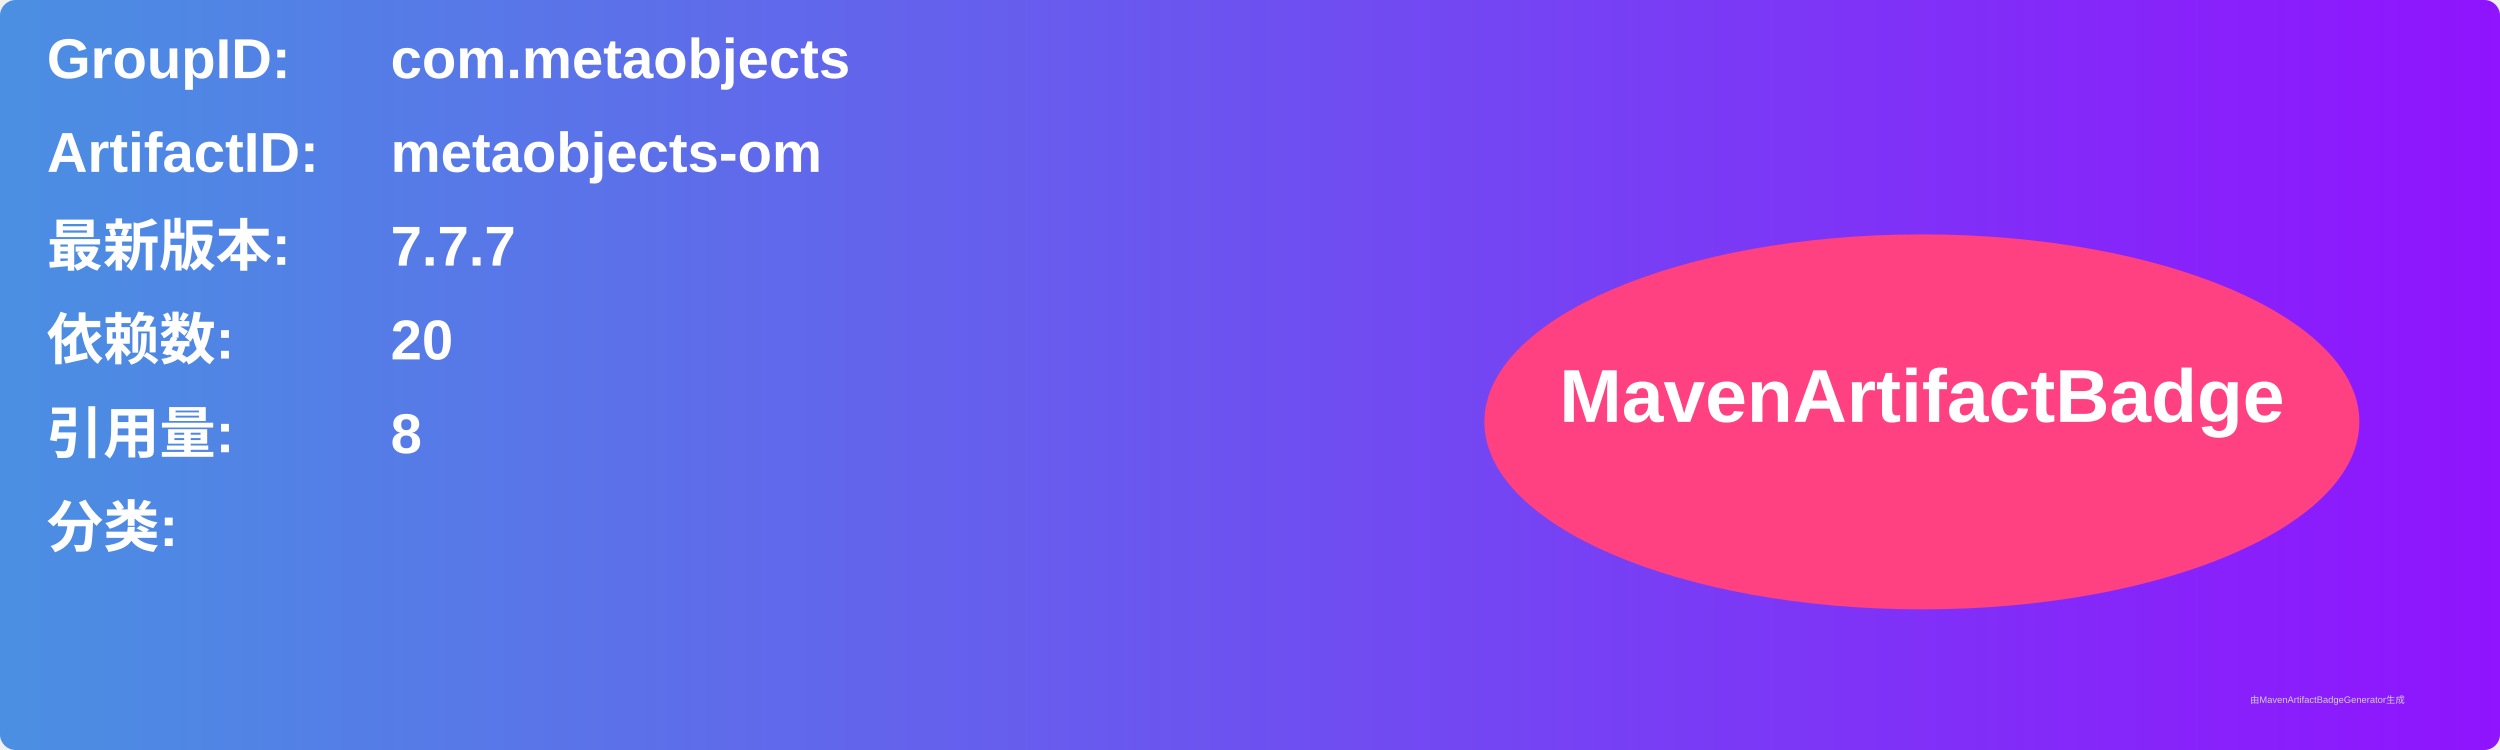
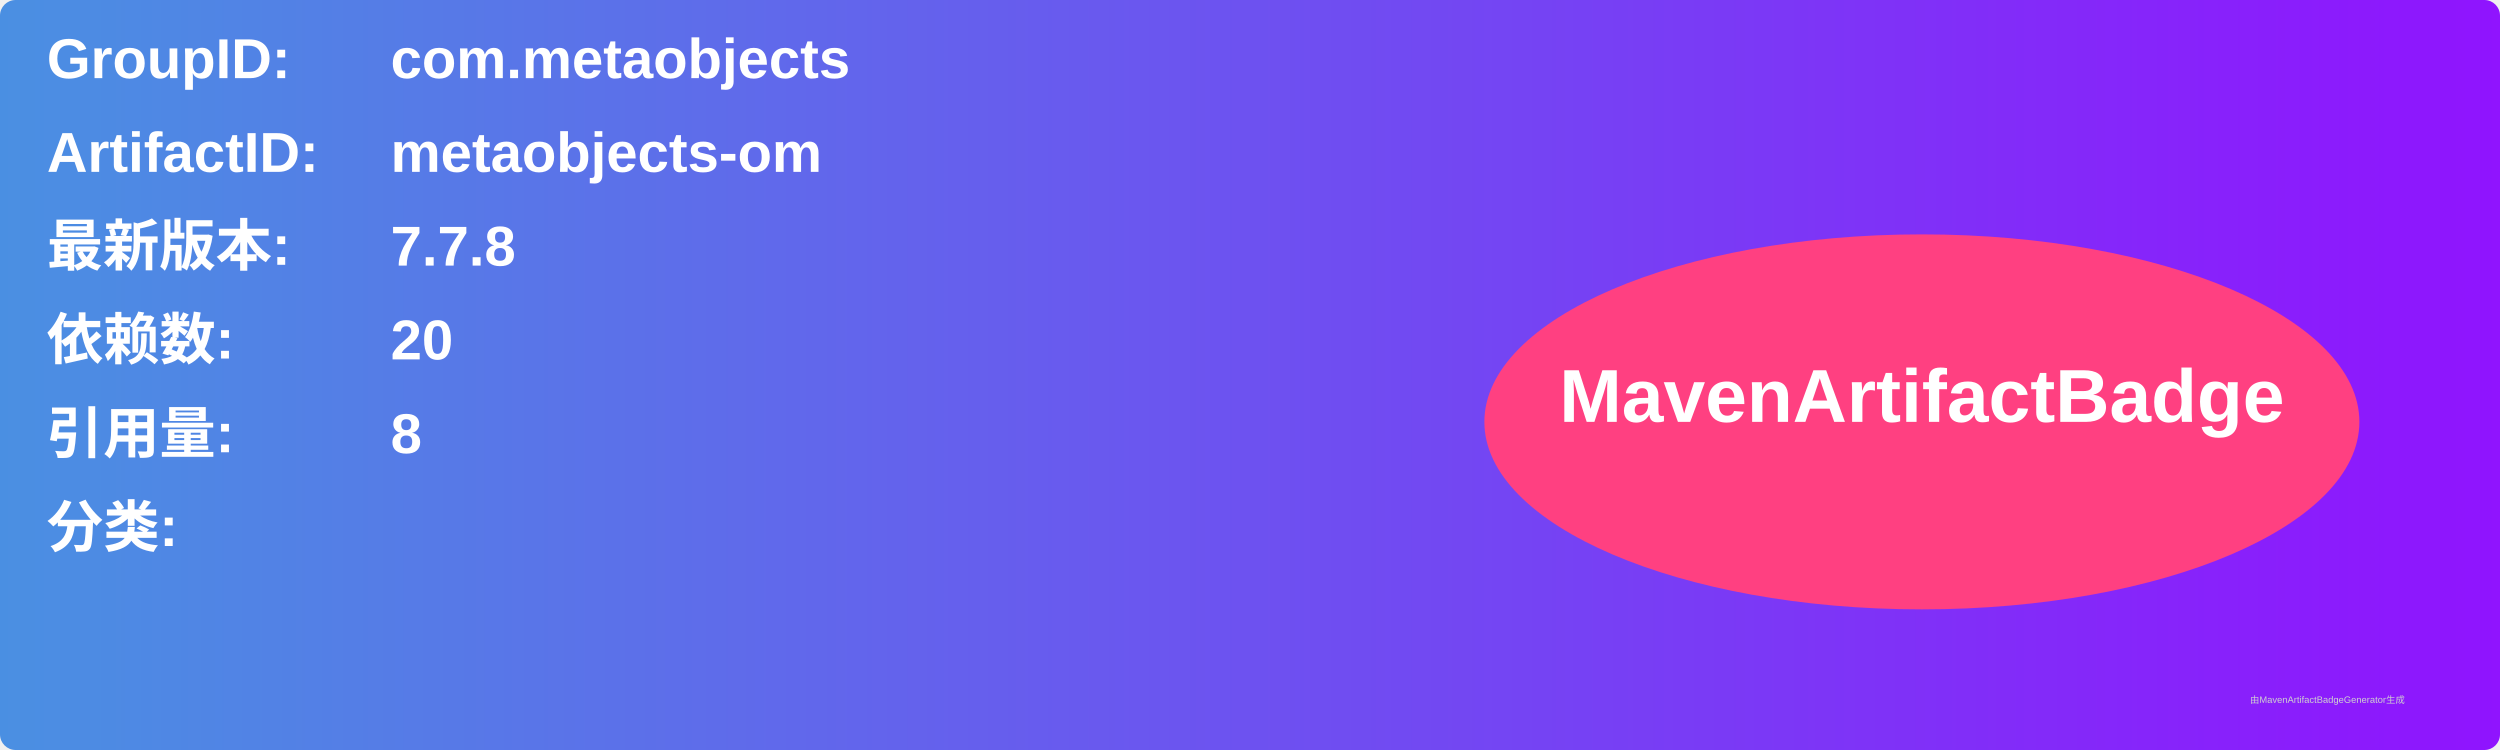
<svg xmlns="http://www.w3.org/2000/svg" width="800" height="240" viewBox="0 0 800 240">
  <linearGradient id="grad" x1="0%" y1="0%" x2="100%" y2="0%">
    <stop offset="0%" stop-color="#4a90e2" />
    <stop offset="100%" stop-color="#9013fe" />
  </linearGradient>
  <rect width="100%" height="100%" rx="5" ry="5" fill="url(#grad)" />
  <g transform="translate(15, 15)">
    <text x="0" y="10" font-family="Arial" font-size="18" fill="white" font-weight="bold" width="260">GroupID:</text>
    <text x="110" y="10" font-family="Arial" font-size="18" fill="white" font-weight="bold" width="460">com.metaobjects</text>
    <text x="0" y="40" font-family="Arial" font-size="18" fill="white" font-weight="bold" width="260">ArtifactID:</text>
    <text x="110" y="40" font-family="Arial" font-size="18" fill="white" font-weight="bold" width="460">metaobjects-om</text>
    <text x="0" y="70" font-family="Arial" font-size="18" fill="white" font-weight="bold">最新版本:</text>
    <text x="110" y="70" font-family="Arial" font-size="18" fill="white" font-weight="bold">
-       <tspan font-weight="bold">7.7.7</tspan>
+       <tspan font-weight="bold">7.7.8</tspan>
    </text>
    <text x="0" y="100" font-family="Arial" font-size="18" fill="white" font-weight="bold">依赖数: </text>
    <text x="110" y="100" font-family="Arial" font-size="18" fill="white">
      <tspan font-weight="bold">20</tspan>
    </text>
    <text x="0" y="130" font-family="Arial" font-size="18" fill="white" font-weight="bold">引用量: </text>
    <text x="110" y="130" font-family="Arial" font-size="18" fill="white">
      <tspan font-weight="bold">8</tspan>
    </text>
    <text x="0" y="160" font-family="Arial" font-size="18" fill="white" font-weight="bold">分类:</text>
    <text x="10" y="190" font-family="Arial" font-size="10" fill="white">
      <tspan font-weight="bold" />
    </text>
    <ellipse cx="600" cy="120" rx="140" ry="60" fill="#ff4081" />
    <text x="600" y="120" text-anchor="middle" font-family="Arial" font-size="24" fill="white" font-weight="bold">MavenArtifactBadge</text>
  </g>
  <text x="720" y="225" font-family="Arial" font-size="3" fill="#d0d0d0">由MavenArtifactBadgeGenerator生成</text>
</svg>
